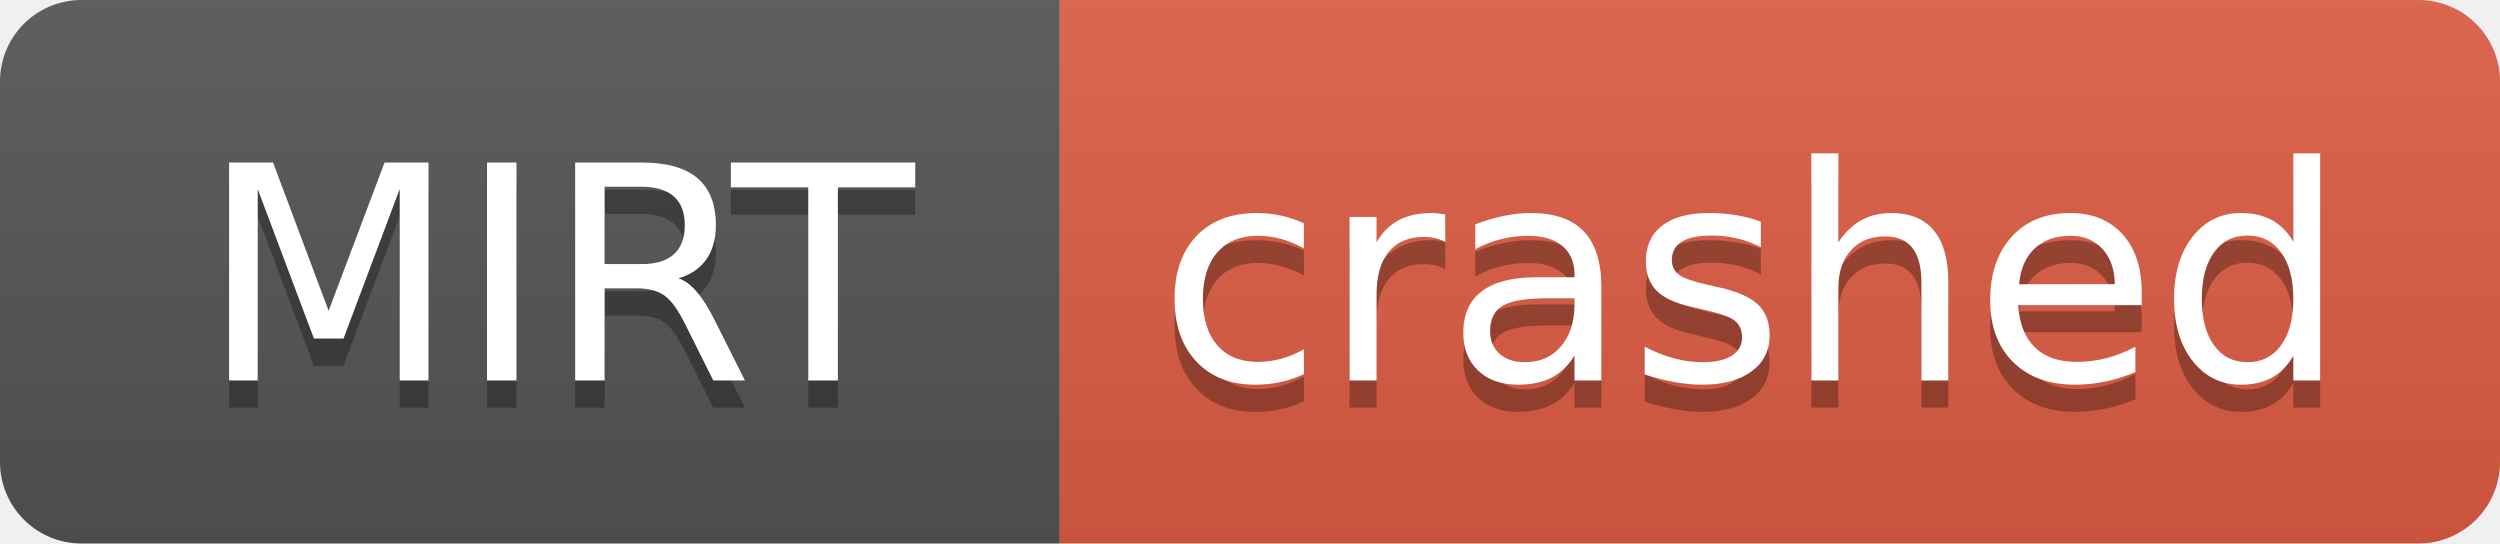
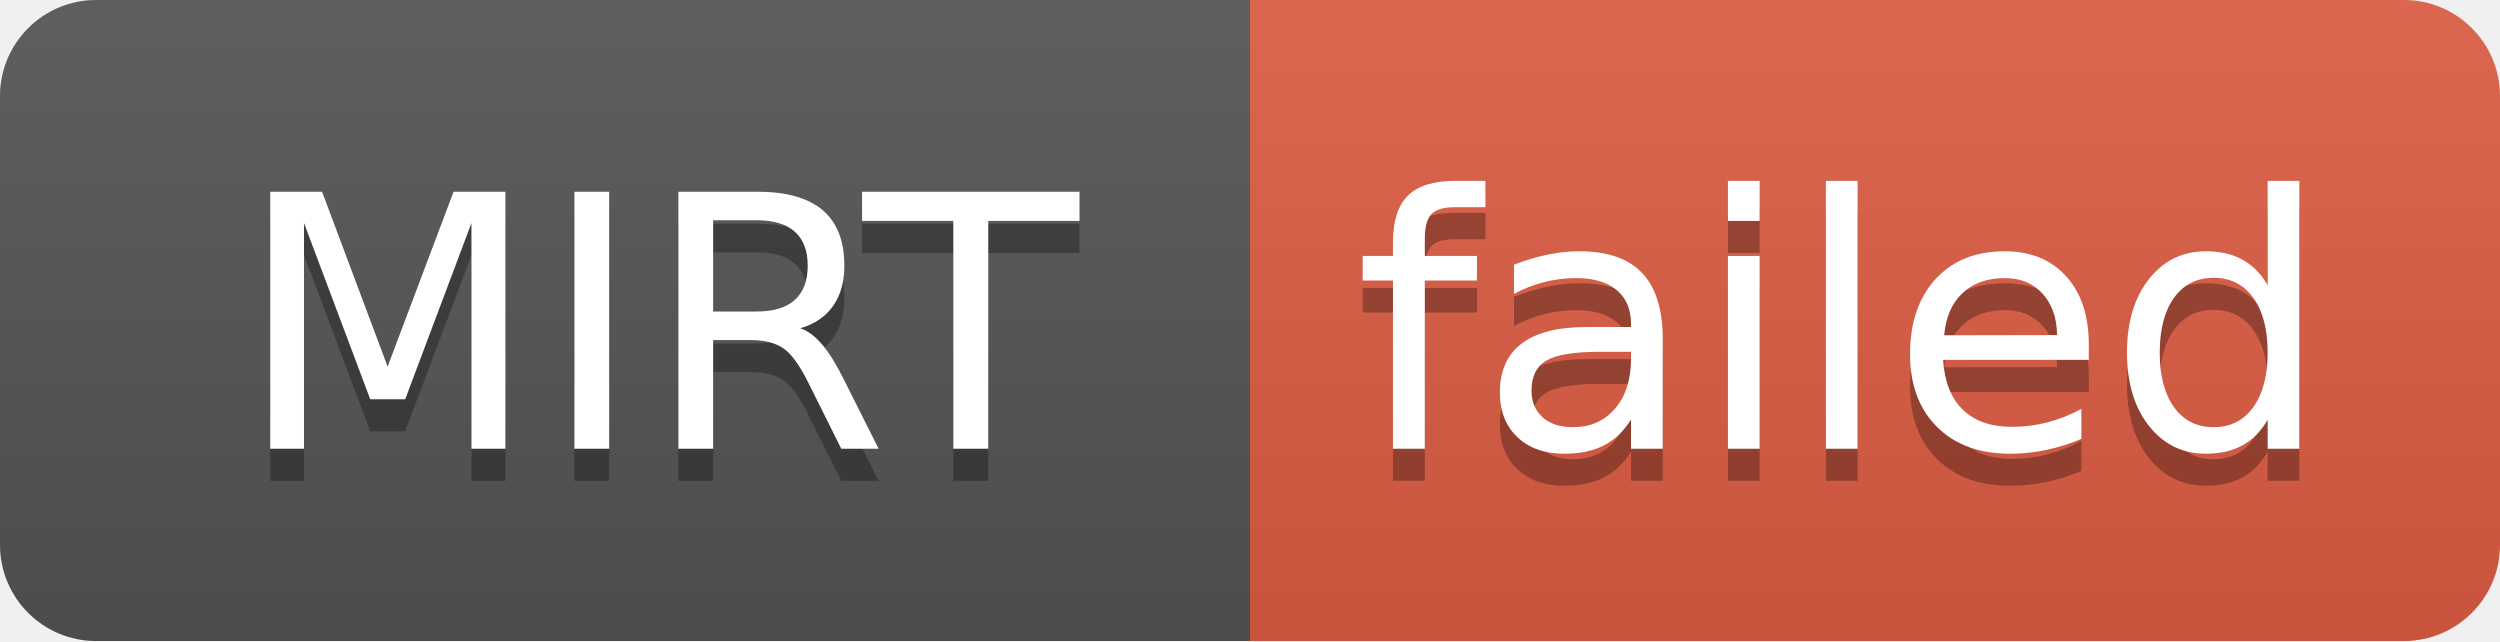
- <svg xmlns="http://www.w3.org/2000/svg" width="92" height="20" role="img" aria-label="MIRT: crashed">
+ <svg xmlns="http://www.w3.org/2000/svg" width="78" height="20" role="img" aria-label="MIRT: failed">
  <linearGradient id="s" x2="0" y2="100%">
    <stop offset="0" stop-color="#bbb" stop-opacity=".1" />
    <stop offset="1" stop-opacity=".1" />
  </linearGradient>
  <clipPath id="r">
-     <rect width="92" height="20" rx="3" fill="#fff" />
+     <rect width="78" height="20" rx="3" fill="#fff" />
  </clipPath>
  <g clip-path="url(#r)">
    <rect width="39" height="20" fill="#555" />
-     <rect x="39" width="53" height="20" fill="#e05d44" />
-     <rect width="92" height="20" fill="url(#s)" />
+     <rect x="39" width="39" height="20" fill="#e05d44" />
+     <rect width="78" height="20" fill="url(#s)" />
  </g>
  <g fill="#fff" text-anchor="middle" font-family="Verdana,Geneva,DejaVu Sans,sans-serif" text-rendering="geometricPrecision" font-size="110">
    <text aria-hidden="true" x="205" y="150" fill="#010101" fill-opacity=".3" transform="scale(.1)" textLength="290">MIRT</text>
    <text x="205" y="140" transform="scale(.1)" fill="#fff" textLength="290">MIRT</text>
-     <text aria-hidden="true" x="645" y="150" fill="#010101" fill-opacity=".3" transform="scale(.1)" textLength="430">crashed</text>
-     <text x="645" y="140" transform="scale(.1)" fill="#fff" textLength="430">crashed</text>
+     <text aria-hidden="true" x="575" y="150" fill="#010101" fill-opacity=".3" transform="scale(.1)" textLength="290">failed</text>
+     <text x="575" y="140" transform="scale(.1)" fill="#fff" textLength="290">failed</text>
  </g>
</svg>
